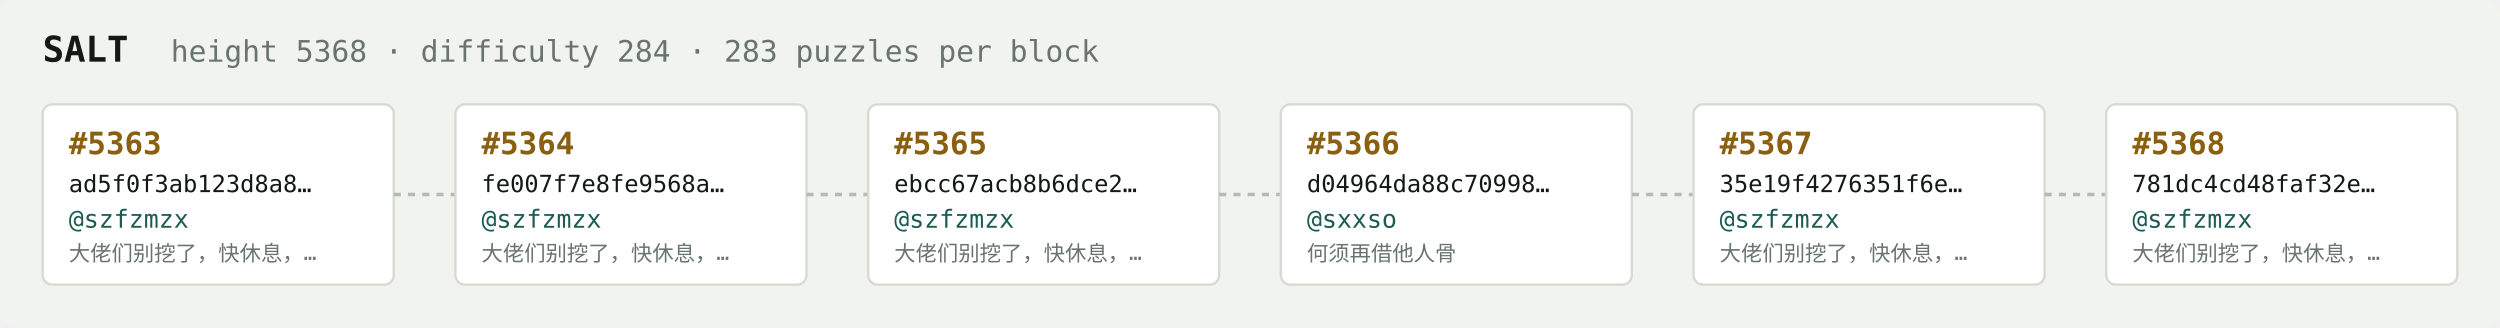
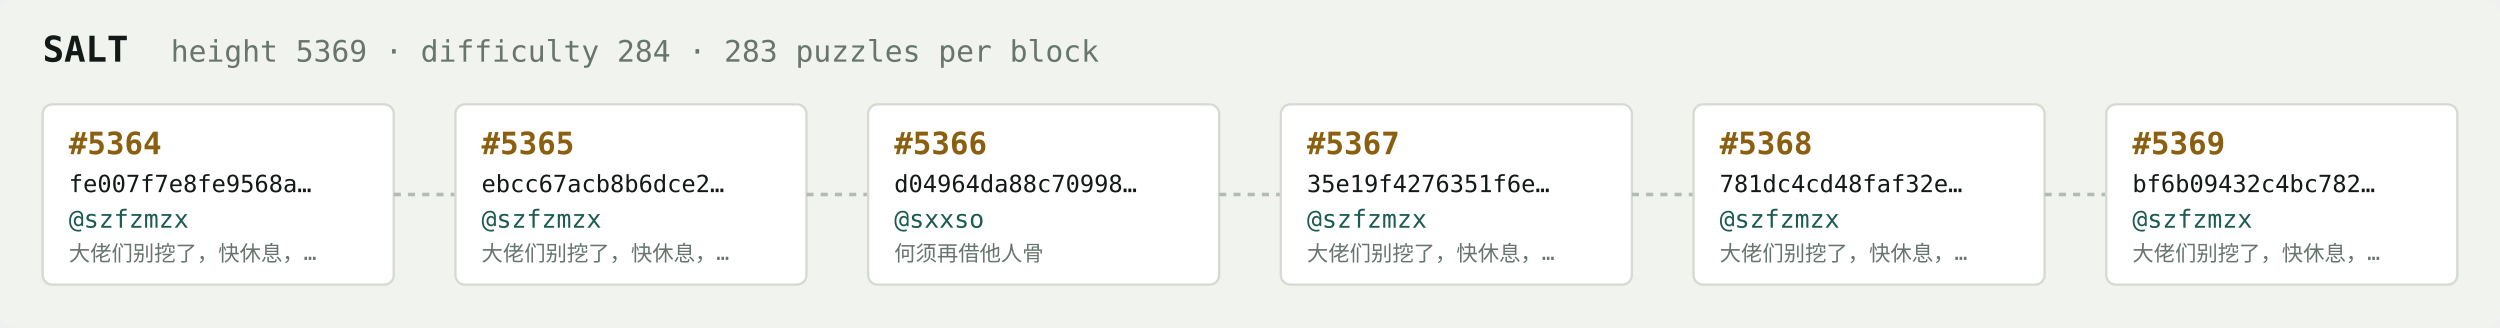
<svg xmlns="http://www.w3.org/2000/svg" width="1054" height="138" viewBox="0 0 1054 138" font-family="ui-monospace,SFMono-Regular,Menlo,monospace">
  <rect fill="#f1f3ef" width="1054" height="138" rx="6" />
  <text x="18" y="26" fill="#121916" font-size="15" font-weight="700">SALT</text>
-   <text x="72" y="26" fill="#68746e" font-size="12.5">height 5368 · difficulty 284 · 283 puzzles per block</text>
+   <text x="72" y="26" fill="#68746e" font-size="12.5">height 5369 · difficulty 284 · 283 puzzles per block</text>
  <rect x="18" y="44" width="148" height="76" rx="4" fill="#ffffff" stroke="#d5dbd2" stroke-width="1" />
-   <text x="29" y="65" fill="#8a5f10" font-size="13" font-weight="700">#5363</text>
-   <text x="29" y="81" fill="#121916" font-size="10">ad5f0f3ab123d8a8…</text>
+   <text x="29" y="65" fill="#8a5f10" font-size="13" font-weight="700">#5364</text>
+   <text x="29" y="81" fill="#121916" font-size="10">fe007f7e8fe9568a…</text>
  <text x="29" y="96" fill="#1c5b52" font-size="10.5">@szfzmzx</text>
  <text x="29" y="110" fill="#68746e" font-size="9">大佬们别挖了，快休息，…</text>
  <line x1="166" y1="82.0" x2="192" y2="82.0" stroke="#b3bcb4" stroke-width="1.5" stroke-dasharray="3 3" />
  <rect x="192" y="44" width="148" height="76" rx="4" fill="#ffffff" stroke="#d5dbd2" stroke-width="1" />
-   <text x="203" y="65" fill="#8a5f10" font-size="13" font-weight="700">#5364</text>
-   <text x="203" y="81" fill="#121916" font-size="10">fe007f7e8fe9568a…</text>
+   <text x="203" y="65" fill="#8a5f10" font-size="13" font-weight="700">#5365</text>
+   <text x="203" y="81" fill="#121916" font-size="10">ebcc67acb8b6dce2…</text>
  <text x="203" y="96" fill="#1c5b52" font-size="10.5">@szfzmzx</text>
  <text x="203" y="110" fill="#68746e" font-size="9">大佬们别挖了，快休息，…</text>
  <line x1="340" y1="82.0" x2="366" y2="82.0" stroke="#b3bcb4" stroke-width="1.5" stroke-dasharray="3 3" />
  <rect x="366" y="44" width="148" height="76" rx="4" fill="#ffffff" stroke="#d5dbd2" stroke-width="1" />
-   <text x="377" y="65" fill="#8a5f10" font-size="13" font-weight="700">#5365</text>
-   <text x="377" y="81" fill="#121916" font-size="10">ebcc67acb8b6dce2…</text>
-   <text x="377" y="96" fill="#1c5b52" font-size="10.5">@szfzmzx</text>
-   <text x="377" y="110" fill="#68746e" font-size="9">大佬们别挖了，快休息，…</text>
+   <text x="377" y="65" fill="#8a5f10" font-size="13" font-weight="700">#5366</text>
+   <text x="377" y="81" fill="#121916" font-size="10">d04964da88c70998…</text>
+   <text x="377" y="96" fill="#1c5b52" font-size="10.5">@sxxso</text>
+   <text x="377" y="110" fill="#68746e" font-size="9">何须再借他人骨</text>
  <line x1="514" y1="82.0" x2="540" y2="82.0" stroke="#b3bcb4" stroke-width="1.5" stroke-dasharray="3 3" />
  <rect x="540" y="44" width="148" height="76" rx="4" fill="#ffffff" stroke="#d5dbd2" stroke-width="1" />
-   <text x="551" y="65" fill="#8a5f10" font-size="13" font-weight="700">#5366</text>
-   <text x="551" y="81" fill="#121916" font-size="10">d04964da88c70998…</text>
-   <text x="551" y="96" fill="#1c5b52" font-size="10.5">@sxxso</text>
-   <text x="551" y="110" fill="#68746e" font-size="9">何须再借他人骨</text>
+   <text x="551" y="65" fill="#8a5f10" font-size="13" font-weight="700">#5367</text>
+   <text x="551" y="81" fill="#121916" font-size="10">35e19f4276351f6e…</text>
+   <text x="551" y="96" fill="#1c5b52" font-size="10.5">@szfzmzx</text>
+   <text x="551" y="110" fill="#68746e" font-size="9">大佬们别挖了，快休息，…</text>
  <line x1="688" y1="82.0" x2="714" y2="82.0" stroke="#b3bcb4" stroke-width="1.5" stroke-dasharray="3 3" />
  <rect x="714" y="44" width="148" height="76" rx="4" fill="#ffffff" stroke="#d5dbd2" stroke-width="1" />
-   <text x="725" y="65" fill="#8a5f10" font-size="13" font-weight="700">#5367</text>
-   <text x="725" y="81" fill="#121916" font-size="10">35e19f4276351f6e…</text>
+   <text x="725" y="65" fill="#8a5f10" font-size="13" font-weight="700">#5368</text>
+   <text x="725" y="81" fill="#121916" font-size="10">781dc4cd48faf32e…</text>
  <text x="725" y="96" fill="#1c5b52" font-size="10.5">@szfzmzx</text>
  <text x="725" y="110" fill="#68746e" font-size="9">大佬们别挖了，快休息，…</text>
  <line x1="862" y1="82.0" x2="888" y2="82.0" stroke="#b3bcb4" stroke-width="1.5" stroke-dasharray="3 3" />
  <rect x="888" y="44" width="148" height="76" rx="4" fill="#ffffff" stroke="#d5dbd2" stroke-width="1" />
-   <text x="899" y="65" fill="#8a5f10" font-size="13" font-weight="700">#5368</text>
-   <text x="899" y="81" fill="#121916" font-size="10">781dc4cd48faf32e…</text>
+   <text x="899" y="65" fill="#8a5f10" font-size="13" font-weight="700">#5369</text>
+   <text x="899" y="81" fill="#121916" font-size="10">bf6b09432c4bc782…</text>
  <text x="899" y="96" fill="#1c5b52" font-size="10.5">@szfzmzx</text>
  <text x="899" y="110" fill="#68746e" font-size="9">大佬们别挖了，快休息，…</text>
</svg>
